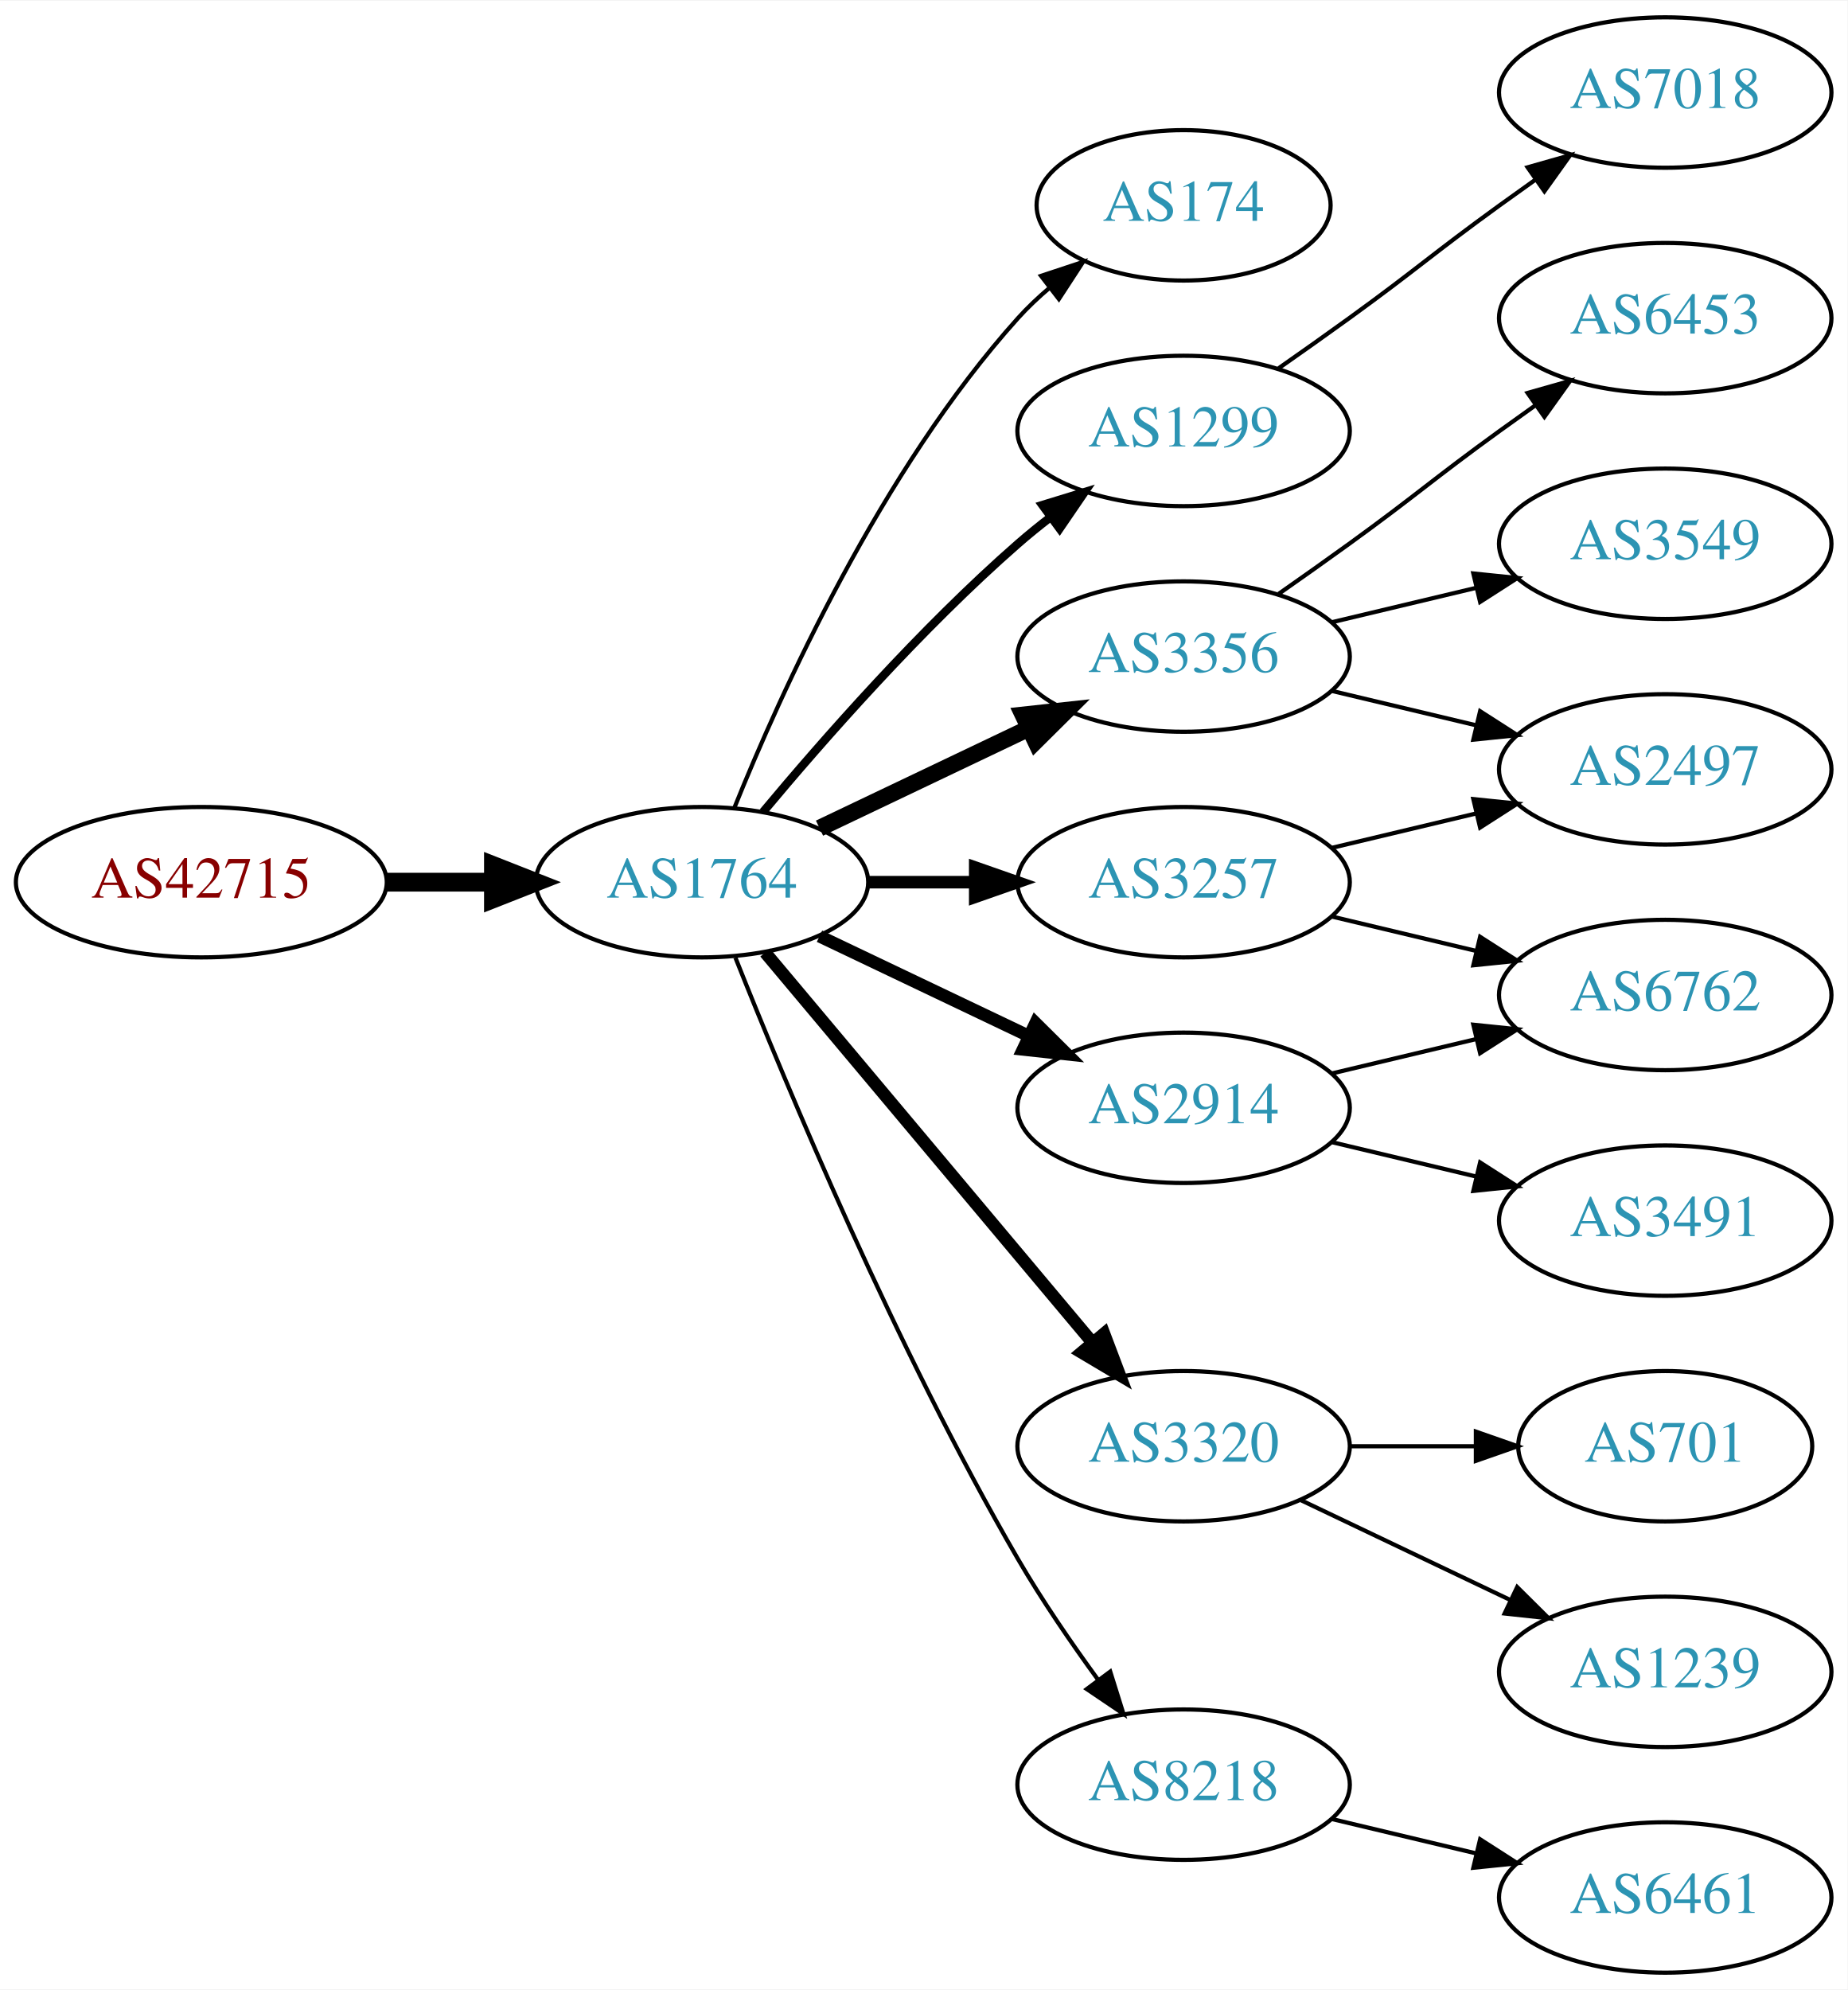
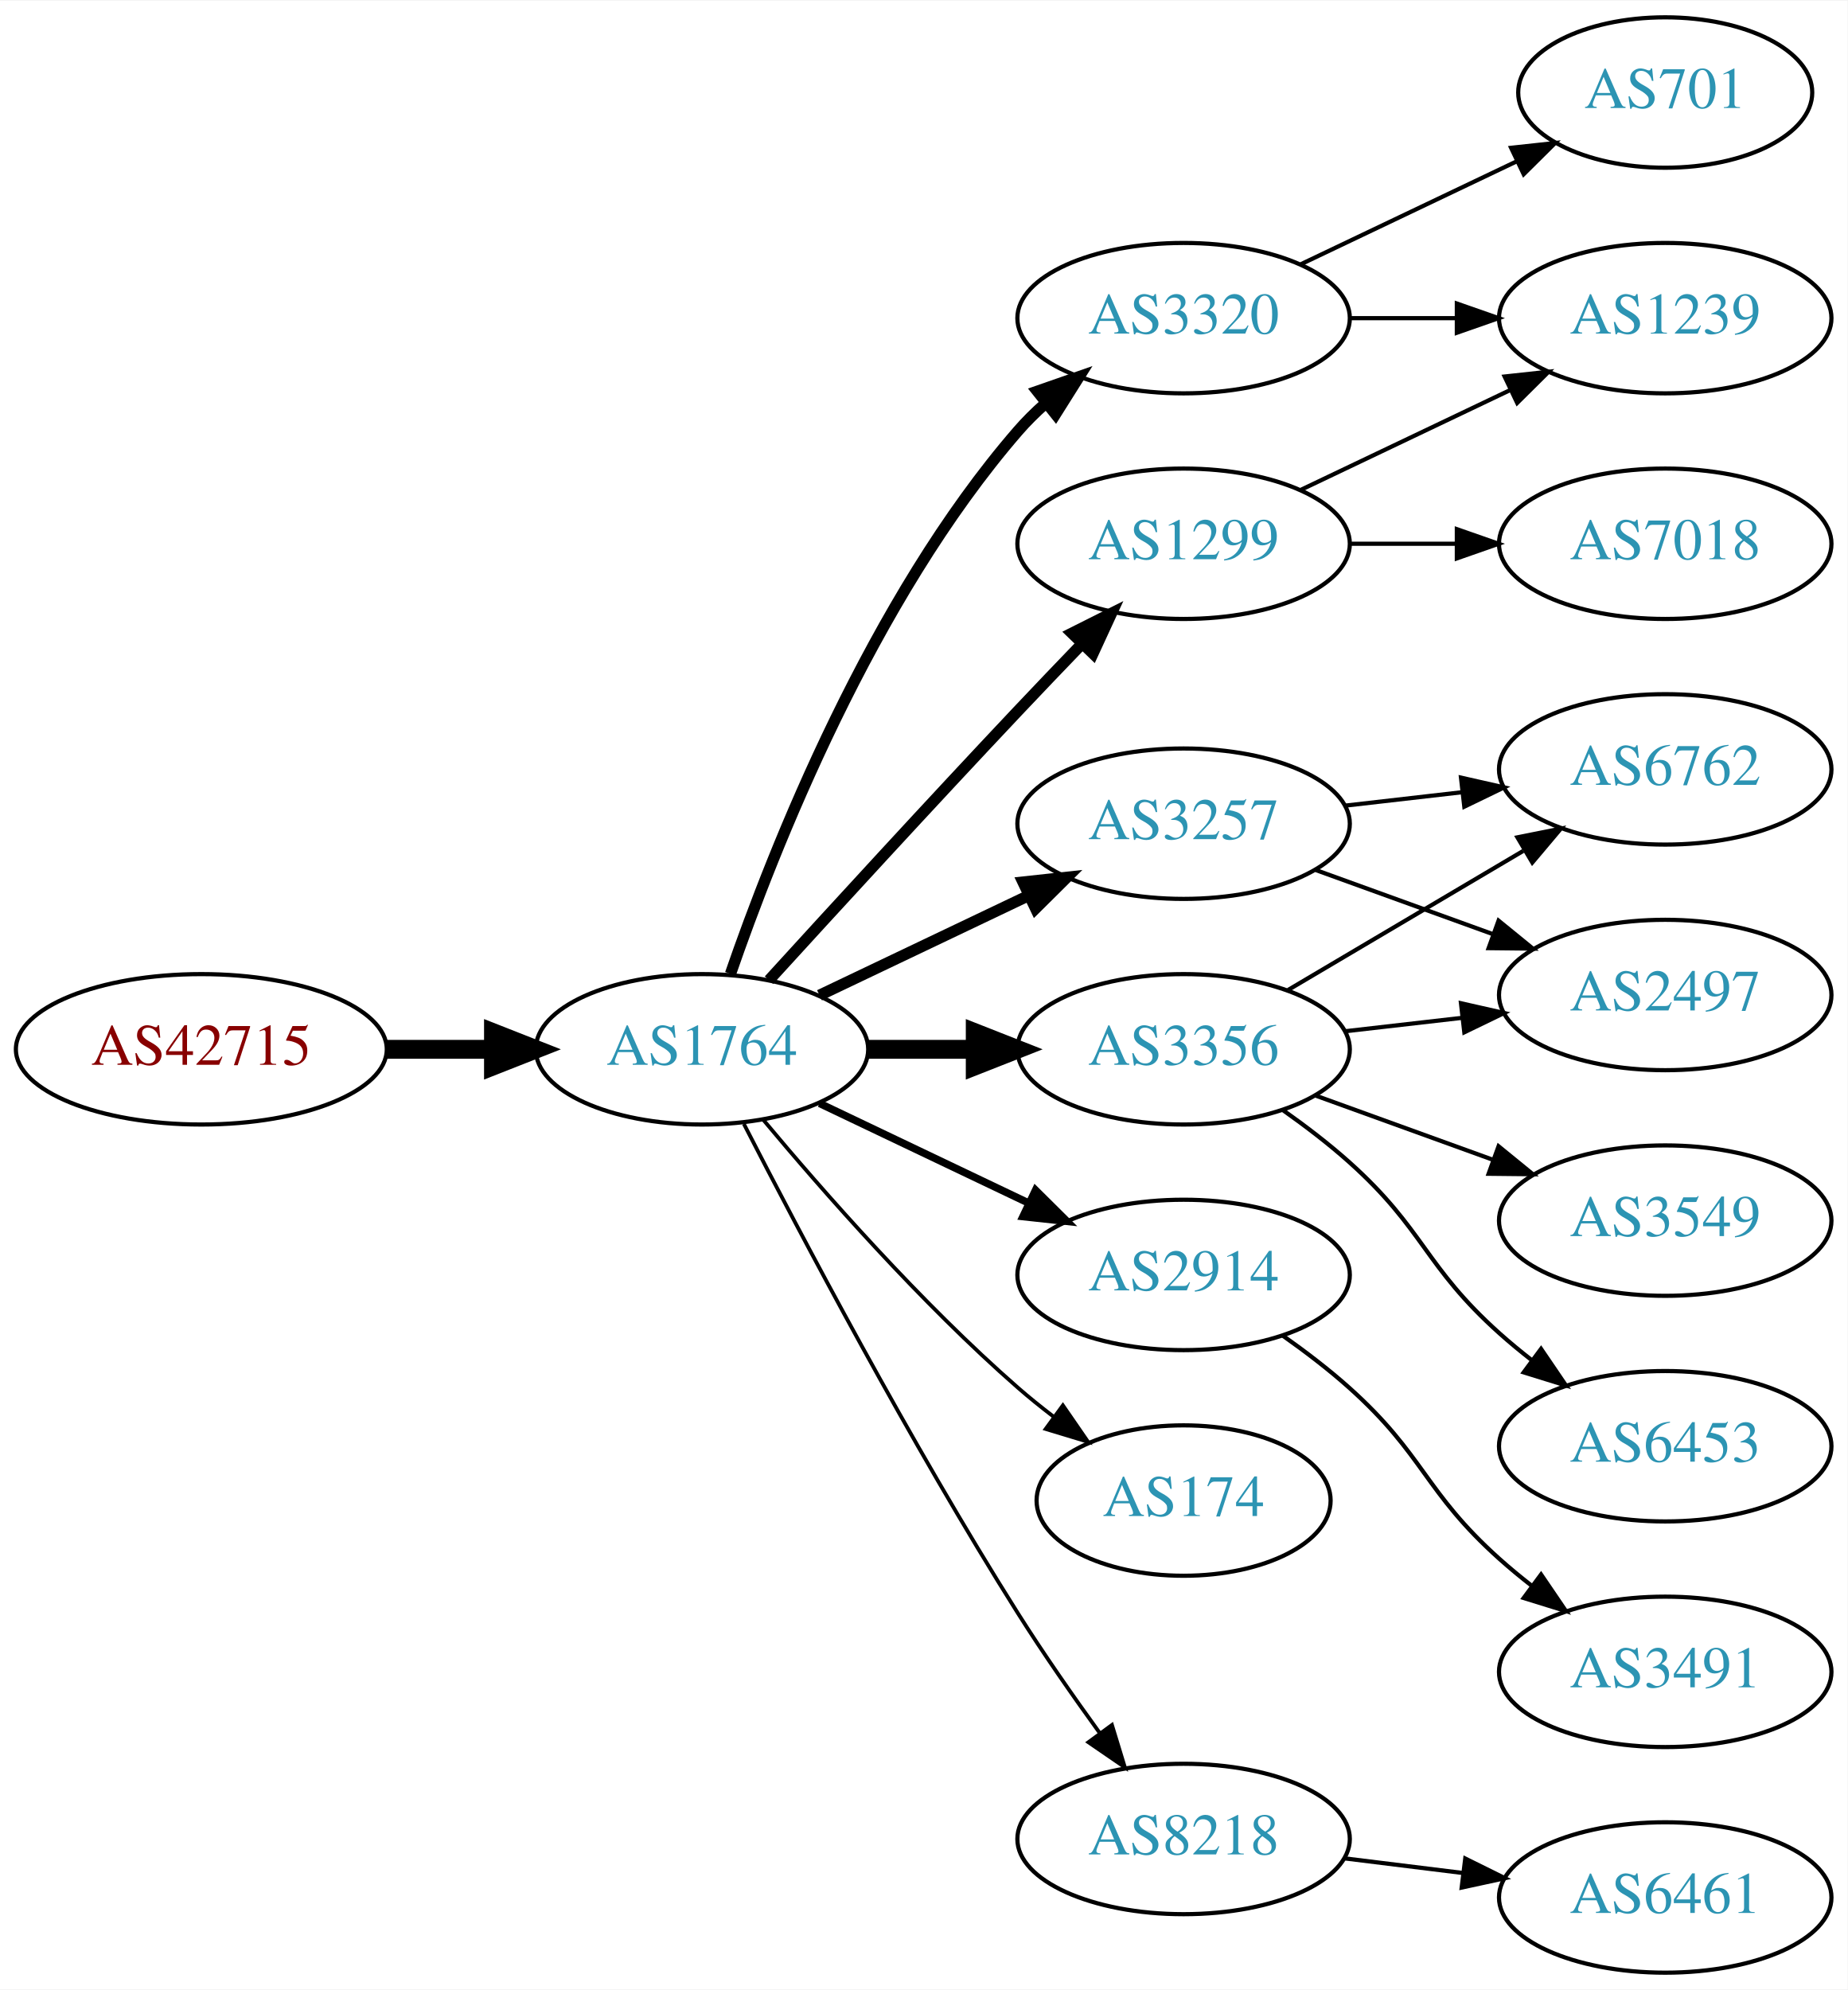
<svg xmlns="http://www.w3.org/2000/svg" xmlns:xlink="http://www.w3.org/1999/xlink" width="442pt" height="476pt" viewBox="0.00 0.00 442.27 476.00">
  <g id="graph0" class="graph" transform="scale(1 1) rotate(0) translate(4 472)">
    <polygon fill="white" stroke="none" points="-4,4 -4,-472 438.271,-472 438.271,4 -4,4" />
    <g id="node1" class="node">
      <g id="a_node1">
        <a xlink:href="/asn/42715" xlink:title="AS42715 ~ Crosat Austria GmbH [AT]">
-           <ellipse fill="#ffffff" stroke="black" cx="44.196" cy="-261" rx="44.393" ry="18" />
-           <text text-anchor="middle" x="44.196" y="-257.3" font-family="Times,serif" font-size="14.00" fill="#880000">AS42715</text>
+           <ellipse fill="#ffffff" stroke="black" cx="44.196" cy="-221" rx="44.393" ry="18" />
+           <text text-anchor="middle" x="44.196" y="-217.3" font-family="Times,serif" font-size="14.00" fill="#880000">AS42715</text>
        </a>
      </g>
    </g>
    <g id="node2" class="node">
      <g id="a_node2">
        <a xlink:href="/asn/1764" xlink:title="AS1764 ~ NEXTLAYER-AS [AT]">
-           <ellipse fill="#ffffff" stroke="black" cx="164.039" cy="-261" rx="39.794" ry="18" />
-           <text text-anchor="middle" x="164.039" y="-257.3" font-family="Times,serif" font-size="14.00" fill="#2c94b3">AS1764</text>
+           <ellipse fill="#ffffff" stroke="black" cx="164.039" cy="-221" rx="39.794" ry="18" />
+           <text text-anchor="middle" x="164.039" y="-217.3" font-family="Times,serif" font-size="14.00" fill="#2c94b3">AS1764</text>
        </a>
      </g>
    </g>
    <g id="edge1" class="edge">
-       <path fill="none" stroke="black" stroke-width="4.5" d="M88.407,-261C96.72,-261 105.482,-261 113.965,-261" />
-       <polygon fill="black" stroke="black" stroke-width="4.5" points="114.123,-264.938 124.123,-261 114.123,-257.063 114.123,-264.938" />
+       <path fill="none" stroke="black" stroke-width="4.5" d="M88.407,-221C96.72,-221 105.482,-221 113.965,-221" />
+       <polygon fill="black" stroke="black" stroke-width="4.5" points="114.123,-224.938 124.123,-221 114.123,-217.063 114.123,-224.938" />
    </g>
    <g id="node3" class="node">
      <g id="a_node3">
-         <a xlink:href="/asn/174" xlink:title="AS174 ~ Cogent Communications [US]">
-           <ellipse fill="#ffffff" stroke="black" cx="279.332" cy="-423" rx="35.194" ry="18" />
-           <text text-anchor="middle" x="279.332" y="-419.3" font-family="Times,serif" font-size="14.00" fill="#2c94b3">AS174</text>
+         <a xlink:href="/asn/1299" xlink:title="AS1299 ~ Telia Carrier [EU]">
+           <ellipse fill="#ffffff" stroke="black" cx="279.332" cy="-342" rx="39.794" ry="18" />
+           <text text-anchor="middle" x="279.332" y="-338.3" font-family="Times,serif" font-size="14.00" fill="#2c94b3">AS1299</text>
        </a>
      </g>
    </g>
    <g id="edge2" class="edge">
-       <path fill="none" stroke="black" d="M171.786,-278.787C182.837,-306.243 206.891,-359.578 239.685,-396 242.001,-398.572 244.606,-401.03 247.341,-403.343" />
-       <polygon fill="black" stroke="black" points="245.207,-406.117 255.264,-409.448 249.479,-400.572 245.207,-406.117" />
+       <path fill="none" stroke="black" stroke-width="2.7" d="M180.08,-237.55C195.076,-253.995 218.817,-279.885 239.685,-302 244.583,-307.191 249.874,-312.718 254.923,-317.955" />
+       <polygon fill="black" stroke="black" stroke-width="2.7" points="252.604,-320.593 262.072,-325.347 257.636,-315.726 252.604,-320.593" />
    </g>
    <g id="node4" class="node">
      <g id="a_node4">
-         <a xlink:href="/asn/1299" xlink:title="AS1299 ~ Telia Carrier [EU]">
-           <ellipse fill="#ffffff" stroke="black" cx="279.332" cy="-369" rx="39.794" ry="18" />
-           <text text-anchor="middle" x="279.332" y="-365.3" font-family="Times,serif" font-size="14.00" fill="#2c94b3">AS1299</text>
+         <a xlink:href="/asn/3356" xlink:title="AS3356 ~ Level 3 Parent, LLC [US]">
+           <ellipse fill="#ffffff" stroke="black" cx="279.332" cy="-221" rx="39.794" ry="18" />
+           <text text-anchor="middle" x="279.332" y="-217.3" font-family="Times,serif" font-size="14.00" fill="#2c94b3">AS3356</text>
        </a>
      </g>
    </g>
    <g id="edge3" class="edge">
-       <path fill="none" stroke="black" stroke-width="2" d="M178.669,-277.817C192.951,-294.929 216.498,-321.745 239.685,-342 242.151,-344.154 244.789,-346.294 247.487,-348.372" />
-       <polygon fill="black" stroke="black" stroke-width="2" points="245.512,-351.264 255.641,-354.37 249.66,-345.625 245.512,-351.264" />
+       <path fill="none" stroke="black" stroke-width="4.5" d="M203.711,-221C211.914,-221 220.678,-221 229.21,-221" />
+       <polygon fill="black" stroke="black" stroke-width="4.5" points="229.449,-224.938 239.449,-221 229.449,-217.063 229.449,-224.938" />
    </g>
    <g id="node5" class="node">
      <g id="a_node5">
-         <a xlink:href="/asn/3356" xlink:title="AS3356 ~ Level 3 Parent, LLC [US]">
-           <ellipse fill="#ffffff" stroke="black" cx="279.332" cy="-315" rx="39.794" ry="18" />
-           <text text-anchor="middle" x="279.332" y="-311.3" font-family="Times,serif" font-size="14.00" fill="#2c94b3">AS3356</text>
+         <a xlink:href="/asn/3320" xlink:title="AS3320 ~ DTAG [DE]">
+           <ellipse fill="#ffffff" stroke="black" cx="279.332" cy="-396" rx="39.794" ry="18" />
+           <text text-anchor="middle" x="279.332" y="-392.3" font-family="Times,serif" font-size="14.00" fill="#2c94b3">AS3320</text>
        </a>
      </g>
    </g>
    <g id="edge4" class="edge">
-       <path fill="none" stroke="black" stroke-width="4" d="M192.175,-273.934C207.169,-281.081 225.99,-290.052 242.213,-297.785" />
-       <polygon fill="black" stroke="black" stroke-width="4" points="240.884,-301.028 251.417,-302.171 243.895,-294.709 240.884,-301.028" />
+       <path fill="none" stroke="black" stroke-width="2.7" d="M170.867,-239.072C181.109,-268.751 204.63,-328.55 239.685,-369 241.645,-371.261 243.833,-373.428 246.145,-375.48" />
+       <polygon fill="black" stroke="black" stroke-width="2.7" points="244.322,-378.502 254.326,-381.99 248.68,-373.024 244.322,-378.502" />
    </g>
    <g id="node6" class="node">
      <g id="a_node6">
-         <a xlink:href="/asn/3257" xlink:title="AS3257 ~ GTT [DE]">
-           <ellipse fill="#ffffff" stroke="black" cx="279.332" cy="-261" rx="39.794" ry="18" />
-           <text text-anchor="middle" x="279.332" y="-257.3" font-family="Times,serif" font-size="14.00" fill="#2c94b3">AS3257</text>
+         <a xlink:href="/asn/2914" xlink:title="AS2914 ~ NTT America, Inc. [US]">
+           <ellipse fill="#ffffff" stroke="black" cx="279.332" cy="-167" rx="39.794" ry="18" />
+           <text text-anchor="middle" x="279.332" y="-163.3" font-family="Times,serif" font-size="14.00" fill="#2c94b3">AS2914</text>
        </a>
      </g>
    </g>
    <g id="edge5" class="edge">
-       <path fill="none" stroke="black" stroke-width="3" d="M203.711,-261C211.914,-261 220.678,-261 229.21,-261" />
-       <polygon fill="black" stroke="black" stroke-width="3" points="229.449,-264.5 239.449,-261 229.449,-257.5 229.449,-264.5" />
+       <path fill="none" stroke="black" stroke-width="1.8" d="M192.175,-208.066C207.169,-200.919 225.99,-191.948 242.213,-184.215" />
+       <polygon fill="black" stroke="black" stroke-width="1.8" points="243.895,-187.291 251.417,-179.829 240.884,-180.972 243.895,-187.291" />
    </g>
    <g id="node7" class="node">
      <g id="a_node7">
-         <a xlink:href="/asn/3320" xlink:title="AS3320 ~ DTAG [DE]">
-           <ellipse fill="#ffffff" stroke="black" cx="279.332" cy="-126" rx="39.794" ry="18" />
-           <text text-anchor="middle" x="279.332" y="-122.3" font-family="Times,serif" font-size="14.00" fill="#2c94b3">AS3320</text>
+         <a xlink:href="/asn/174" xlink:title="AS174 ~ Cogent Communications [US]">
+           <ellipse fill="#ffffff" stroke="black" cx="279.332" cy="-113" rx="35.194" ry="18" />
+           <text text-anchor="middle" x="279.332" y="-109.3" font-family="Times,serif" font-size="14.00" fill="#2c94b3">AS174</text>
        </a>
      </g>
    </g>
    <g id="edge6" class="edge">
-       <path fill="none" stroke="black" stroke-width="3" d="M179.158,-244.175C198.833,-220.731 234.637,-178.066 257.415,-150.924" />
-       <polygon fill="black" stroke="black" stroke-width="3" points="260.287,-152.947 264.034,-143.037 254.925,-148.447 260.287,-152.947" />
+       <path fill="none" stroke="black" stroke-width="0.9" d="M178.669,-204.183C192.951,-187.071 216.498,-160.255 239.685,-140 242.355,-137.668 245.228,-135.352 248.158,-133.114" />
+       <polygon fill="black" stroke="black" stroke-width="0.9" points="250.436,-135.784 256.449,-127.061 246.309,-130.13 250.436,-135.784" />
    </g>
    <g id="node8" class="node">
      <g id="a_node8">
-         <a xlink:href="/asn/2914" xlink:title="AS2914 ~ NTT America, Inc. [US]">
-           <ellipse fill="#ffffff" stroke="black" cx="279.332" cy="-207" rx="39.794" ry="18" />
-           <text text-anchor="middle" x="279.332" y="-203.3" font-family="Times,serif" font-size="14.00" fill="#2c94b3">AS2914</text>
+         <a xlink:href="/asn/3257" xlink:title="AS3257 ~ GTT [DE]">
+           <ellipse fill="#ffffff" stroke="black" cx="279.332" cy="-275" rx="39.794" ry="18" />
+           <text text-anchor="middle" x="279.332" y="-271.3" font-family="Times,serif" font-size="14.00" fill="#2c94b3">AS3257</text>
        </a>
      </g>
    </g>
    <g id="edge7" class="edge">
-       <path fill="none" stroke="black" stroke-width="3" d="M192.175,-248.066C207.169,-240.919 225.99,-231.948 242.213,-224.215" />
-       <polygon fill="black" stroke="black" stroke-width="3" points="243.895,-227.291 251.417,-219.829 240.884,-220.972 243.895,-227.291" />
+       <path fill="none" stroke="black" stroke-width="2.7" d="M192.175,-233.934C207.169,-241.081 225.99,-250.052 242.213,-257.785" />
+       <polygon fill="black" stroke="black" stroke-width="2.7" points="240.884,-261.028 251.417,-262.171 243.895,-254.709 240.884,-261.028" />
    </g>
    <g id="node9" class="node">
      <g id="a_node9">
        <a xlink:href="/asn/8218" xlink:title="AS8218 ~ legacy Neotelecoms [FR]">
-           <ellipse fill="#ffffff" stroke="black" cx="279.332" cy="-45" rx="39.794" ry="18" />
-           <text text-anchor="middle" x="279.332" y="-41.3" font-family="Times,serif" font-size="14.00" fill="#2c94b3">AS8218</text>
+           <ellipse fill="#ffffff" stroke="black" cx="279.332" cy="-32" rx="39.794" ry="18" />
+           <text text-anchor="middle" x="279.332" y="-28.3" font-family="Times,serif" font-size="14.00" fill="#2c94b3">AS8218</text>
        </a>
      </g>
    </g>
    <g id="edge8" class="edge">
-       <path fill="none" stroke="black" d="M172.042,-242.949C184.169,-212.43 210.587,-149.067 239.685,-99 245.392,-89.181 252.43,-78.922 258.929,-70.016" />
-       <polygon fill="black" stroke="black" points="261.77,-72.061 264.934,-61.95 256.155,-67.881 261.77,-72.061" />
-     </g>
-     <g id="node17" class="node">
-       <g id="a_node17">
+       <path fill="none" stroke="black" stroke-width="0.9" d="M174.065,-203.148C187.501,-176.945 213.95,-126.763 239.685,-86 245.748,-76.396 252.868,-66.187 259.333,-57.261" />
+       <polygon fill="black" stroke="black" stroke-width="0.9" points="262.185,-59.291 265.276,-49.157 256.54,-55.152 262.185,-59.291" />
+     </g>
+     <g id="node15" class="node">
+       <g id="a_node15">
+         <a xlink:href="/asn/1239" xlink:title="AS1239 ~ Sprint [US]">
+           <ellipse fill="#ffffff" stroke="black" cx="394.625" cy="-396" rx="39.794" ry="18" />
+           <text text-anchor="middle" x="394.625" y="-392.3" font-family="Times,serif" font-size="14.00" fill="#2c94b3">AS1239</text>
+         </a>
+       </g>
+     </g>
+     <g id="edge18" class="edge">
+       <path fill="none" stroke="black" d="M307.468,-354.934C322.462,-362.081 341.283,-371.052 357.506,-378.785" />
+       <polygon fill="black" stroke="black" points="356.177,-382.028 366.71,-383.171 359.188,-375.709 356.177,-382.028" />
+     </g>
+     <g id="node16" class="node">
+       <g id="a_node16">
        <a xlink:href="/asn/7018" xlink:title="AS7018 ~ ATT-INTERNET4 [US]">
-           <ellipse fill="#ffffff" stroke="black" cx="394.625" cy="-450" rx="39.794" ry="18" />
-           <text text-anchor="middle" x="394.625" y="-446.3" font-family="Times,serif" font-size="14.00" fill="#2c94b3">AS7018</text>
+           <ellipse fill="#ffffff" stroke="black" cx="394.625" cy="-342" rx="39.794" ry="18" />
+           <text text-anchor="middle" x="394.625" y="-338.3" font-family="Times,serif" font-size="14.00" fill="#2c94b3">AS7018</text>
        </a>
      </g>
    </g>
    <g id="edge17" class="edge">
-       <path fill="none" stroke="black" d="M302.089,-384.009C307.623,-387.879 313.542,-392.064 318.978,-396 335.178,-407.729 338.778,-411.271 354.978,-423 357.781,-425.029 360.712,-427.125 363.653,-429.21" />
-       <polygon fill="black" stroke="black" points="361.675,-432.097 371.868,-434.991 365.704,-426.373 361.675,-432.097" />
+       <path fill="none" stroke="black" d="M319.004,-342C327.207,-342 335.971,-342 344.503,-342" />
+       <polygon fill="black" stroke="black" points="344.742,-345.5 354.742,-342 344.742,-338.5 344.742,-345.5" />
    </g>
    <g id="node10" class="node">
      <g id="a_node10">
-         <a xlink:href="/asn/3549" xlink:title="AS3549 ~ Level 3 Parent, LLC [US]">
-           <ellipse fill="#ffffff" stroke="black" cx="394.625" cy="-342" rx="39.794" ry="18" />
-           <text text-anchor="middle" x="394.625" y="-338.3" font-family="Times,serif" font-size="14.00" fill="#2c94b3">AS3549</text>
+         <a xlink:href="/asn/2497" xlink:title="AS2497 ~ Internet Initiative Japan Inc. [JP]">
+           <ellipse fill="#ffffff" stroke="black" cx="394.625" cy="-234" rx="39.794" ry="18" />
+           <text text-anchor="middle" x="394.625" y="-230.3" font-family="Times,serif" font-size="14.00" fill="#2c94b3">AS2497</text>
        </a>
      </g>
    </g>
    <g id="edge9" class="edge">
-       <path fill="none" stroke="black" d="M314.939,-323.248C325.81,-325.838 337.964,-328.735 349.407,-331.462" />
-       <polygon fill="black" stroke="black" points="348.69,-334.889 359.229,-333.803 350.313,-328.08 348.69,-334.889" />
+       <path fill="none" stroke="black" d="M318.057,-225.329C327.038,-226.359 336.737,-227.472 346.094,-228.546" />
+       <polygon fill="black" stroke="black" points="345.731,-232.027 356.064,-229.69 346.529,-225.073 345.731,-232.027" />
    </g>
    <g id="node11" class="node">
      <g id="a_node11">
        <a xlink:href="/asn/6453" xlink:title="AS6453 ~ TATA COMMUNICATIONS (AMERICA) INC [US]">
-           <ellipse fill="#ffffff" stroke="black" cx="394.625" cy="-396" rx="39.794" ry="18" />
-           <text text-anchor="middle" x="394.625" y="-392.3" font-family="Times,serif" font-size="14.00" fill="#2c94b3">AS6453</text>
+           <ellipse fill="#ffffff" stroke="black" cx="394.625" cy="-126" rx="39.794" ry="18" />
+           <text text-anchor="middle" x="394.625" y="-122.3" font-family="Times,serif" font-size="14.00" fill="#2c94b3">AS6453</text>
        </a>
      </g>
    </g>
    <g id="edge10" class="edge">
-       <path fill="none" stroke="black" d="M302.089,-330.009C307.623,-333.879 313.542,-338.064 318.978,-342 335.178,-353.729 338.778,-357.271 354.978,-369 357.781,-371.029 360.712,-373.125 363.653,-375.21" />
-       <polygon fill="black" stroke="black" points="361.675,-378.097 371.868,-380.991 365.704,-372.373 361.675,-378.097" />
+       <path fill="none" stroke="black" d="M303.096,-206.454C308.495,-202.641 314.099,-198.367 318.978,-194 337.048,-177.828 336.908,-169.172 354.978,-153 357.418,-150.817 360.038,-148.656 362.724,-146.565" />
+       <polygon fill="black" stroke="black" points="364.903,-149.307 370.86,-140.546 360.739,-143.68 364.903,-149.307" />
    </g>
    <g id="node12" class="node">
      <g id="a_node12">
-         <a xlink:href="/asn/2497" xlink:title="AS2497 ~ Internet Initiative Japan Inc. [JP]">
+         <a xlink:href="/asn/6762" xlink:title="AS6762 ~ TELECOM ITALIA SPARKLE S.p.A. [IT]">
          <ellipse fill="#ffffff" stroke="black" cx="394.625" cy="-288" rx="39.794" ry="18" />
-           <text text-anchor="middle" x="394.625" y="-284.3" font-family="Times,serif" font-size="14.00" fill="#2c94b3">AS2497</text>
+           <text text-anchor="middle" x="394.625" y="-284.3" font-family="Times,serif" font-size="14.00" fill="#2c94b3">AS6762</text>
        </a>
      </g>
    </g>
    <g id="edge11" class="edge">
-       <path fill="none" stroke="black" d="M314.939,-306.752C325.81,-304.162 337.964,-301.265 349.407,-298.538" />
-       <polygon fill="black" stroke="black" points="350.313,-301.92 359.229,-296.197 348.69,-295.111 350.313,-301.92" />
-     </g>
-     <g id="edge15" class="edge">
-       <path fill="none" stroke="black" d="M314.939,-269.248C325.81,-271.838 337.964,-274.735 349.407,-277.462" />
-       <polygon fill="black" stroke="black" points="348.69,-280.889 359.229,-279.803 350.313,-274.08 348.69,-280.889" />
-     </g>
-     <g id="node15" class="node">
-       <g id="a_node15">
-         <a xlink:href="/asn/6762" xlink:title="AS6762 ~ TELECOM ITALIA SPARKLE S.p.A. [IT]">
-           <ellipse fill="#ffffff" stroke="black" cx="394.625" cy="-234" rx="39.794" ry="18" />
-           <text text-anchor="middle" x="394.625" y="-230.3" font-family="Times,serif" font-size="14.00" fill="#2c94b3">AS6762</text>
-         </a>
-       </g>
-     </g>
-     <g id="edge14" class="edge">
-       <path fill="none" stroke="black" d="M314.939,-252.752C325.81,-250.162 337.964,-247.265 349.407,-244.538" />
-       <polygon fill="black" stroke="black" points="350.313,-247.92 359.229,-242.197 348.69,-241.111 350.313,-247.92" />
+       <path fill="none" stroke="black" d="M304.358,-235.209C320.73,-244.891 342.618,-257.835 360.622,-268.482" />
+       <polygon fill="black" stroke="black" points="359.244,-271.734 369.633,-273.812 362.807,-265.708 359.244,-271.734" />
    </g>
    <g id="node13" class="node">
      <g id="a_node13">
-         <a xlink:href="/asn/701" xlink:title="AS701 ~ UUNET [US]">
-           <ellipse fill="#ffffff" stroke="black" cx="394.625" cy="-126" rx="35.194" ry="18" />
-           <text text-anchor="middle" x="394.625" y="-122.3" font-family="Times,serif" font-size="14.00" fill="#2c94b3">AS701</text>
+         <a xlink:href="/asn/3549" xlink:title="AS3549 ~ Level 3 Parent, LLC [US]">
+           <ellipse fill="#ffffff" stroke="black" cx="394.625" cy="-180" rx="39.794" ry="18" />
+           <text text-anchor="middle" x="394.625" y="-176.3" font-family="Times,serif" font-size="14.00" fill="#2c94b3">AS3549</text>
        </a>
      </g>
    </g>
    <g id="edge12" class="edge">
-       <path fill="none" stroke="black" d="M319.004,-126C328.709,-126 339.2,-126 349.163,-126" />
-       <polygon fill="black" stroke="black" points="349.299,-129.5 359.299,-126 349.299,-122.5 349.299,-129.5" />
+       <path fill="none" stroke="black" d="M310.99,-209.905C323.963,-205.21 339.256,-199.676 353.137,-194.652" />
+       <polygon fill="black" stroke="black" points="354.729,-197.798 362.941,-191.104 352.347,-191.216 354.729,-197.798" />
    </g>
    <g id="node14" class="node">
      <g id="a_node14">
-         <a xlink:href="/asn/1239" xlink:title="AS1239 ~ Sprint [US]">
-           <ellipse fill="#ffffff" stroke="black" cx="394.625" cy="-72" rx="39.794" ry="18" />
-           <text text-anchor="middle" x="394.625" y="-68.3" font-family="Times,serif" font-size="14.00" fill="#2c94b3">AS1239</text>
+         <a xlink:href="/asn/701" xlink:title="AS701 ~ UUNET [US]">
+           <ellipse fill="#ffffff" stroke="black" cx="394.625" cy="-450" rx="35.194" ry="18" />
+           <text text-anchor="middle" x="394.625" y="-446.3" font-family="Times,serif" font-size="14.00" fill="#2c94b3">AS701</text>
        </a>
      </g>
    </g>
    <g id="edge13" class="edge">
-       <path fill="none" stroke="black" d="M307.468,-113.066C322.462,-105.919 341.283,-96.948 357.506,-89.215" />
-       <polygon fill="black" stroke="black" points="359.188,-92.291 366.71,-84.829 356.177,-85.972 359.188,-92.291" />
-     </g>
-     <g id="edge19" class="edge">
-       <path fill="none" stroke="black" d="M314.939,-215.248C325.81,-217.838 337.964,-220.735 349.407,-223.462" />
-       <polygon fill="black" stroke="black" points="348.69,-226.889 359.229,-225.803 350.313,-220.08 348.69,-226.889" />
+       <path fill="none" stroke="black" d="M307.468,-408.934C322.9,-416.29 342.385,-425.577 358.92,-433.459" />
+       <polygon fill="black" stroke="black" points="357.729,-436.768 368.262,-437.911 360.741,-430.449 357.729,-436.768" />
+     </g>
+     <g id="edge14" class="edge">
+       <path fill="none" stroke="black" d="M319.004,-396C327.207,-396 335.971,-396 344.503,-396" />
+       <polygon fill="black" stroke="black" points="344.742,-399.5 354.742,-396 344.742,-392.5 344.742,-399.5" />
    </g>
    <g id="node18" class="node">
      <g id="a_node18">
        <a xlink:href="/asn/3491" xlink:title="AS3491 ~ PCCW Global, Inc. [US]">
-           <ellipse fill="#ffffff" stroke="black" cx="394.625" cy="-180" rx="39.794" ry="18" />
-           <text text-anchor="middle" x="394.625" y="-176.3" font-family="Times,serif" font-size="14.00" fill="#2c94b3">AS3491</text>
-         </a>
-       </g>
-     </g>
-     <g id="edge18" class="edge">
-       <path fill="none" stroke="black" d="M314.939,-198.752C325.81,-196.162 337.964,-193.265 349.407,-190.538" />
-       <polygon fill="black" stroke="black" points="350.313,-193.92 359.229,-188.197 348.69,-187.111 350.313,-193.92" />
-     </g>
-     <g id="node16" class="node">
-       <g id="a_node16">
+           <ellipse fill="#ffffff" stroke="black" cx="394.625" cy="-72" rx="39.794" ry="18" />
+           <text text-anchor="middle" x="394.625" y="-68.3" font-family="Times,serif" font-size="14.00" fill="#2c94b3">AS3491</text>
+         </a>
+       </g>
+     </g>
+     <g id="edge20" class="edge">
+       <path fill="none" stroke="black" d="M303.096,-152.454C308.495,-148.641 314.099,-144.367 318.978,-140 337.048,-123.828 336.908,-115.172 354.978,-99 357.418,-96.817 360.038,-94.656 362.724,-92.565" />
+       <polygon fill="black" stroke="black" points="364.903,-95.307 370.86,-86.546 360.739,-89.68 364.903,-95.307" />
+     </g>
+     <g id="edge16" class="edge">
+       <path fill="none" stroke="black" d="M310.99,-263.905C323.963,-259.21 339.256,-253.676 353.137,-248.652" />
+       <polygon fill="black" stroke="black" points="354.729,-251.798 362.941,-245.104 352.347,-245.216 354.729,-251.798" />
+     </g>
+     <g id="edge15" class="edge">
+       <path fill="none" stroke="black" d="M318.057,-279.329C327.038,-280.359 336.737,-281.472 346.094,-282.546" />
+       <polygon fill="black" stroke="black" points="345.731,-286.027 356.064,-283.69 346.529,-279.073 345.731,-286.027" />
+     </g>
+     <g id="node17" class="node">
+       <g id="a_node17">
        <a xlink:href="/asn/6461" xlink:title="AS6461 ~ Zayo Bandwidth [US]">
          <ellipse fill="#ffffff" stroke="black" cx="394.625" cy="-18" rx="39.794" ry="18" />
          <text text-anchor="middle" x="394.625" y="-14.3" font-family="Times,serif" font-size="14.00" fill="#2c94b3">AS6461</text>
        </a>
      </g>
    </g>
-     <g id="edge16" class="edge">
-       <path fill="none" stroke="black" d="M314.939,-36.752C325.81,-34.162 337.964,-31.265 349.407,-28.538" />
-       <polygon fill="black" stroke="black" points="350.313,-31.92 359.229,-26.197 348.69,-25.111 350.313,-31.92" />
+     <g id="edge19" class="edge">
+       <path fill="none" stroke="black" d="M317.742,-27.377C326.83,-26.254 336.667,-25.038 346.152,-23.866" />
+       <polygon fill="black" stroke="black" points="346.758,-27.318 356.254,-22.618 345.9,-20.371 346.758,-27.318" />
    </g>
  </g>
</svg>
